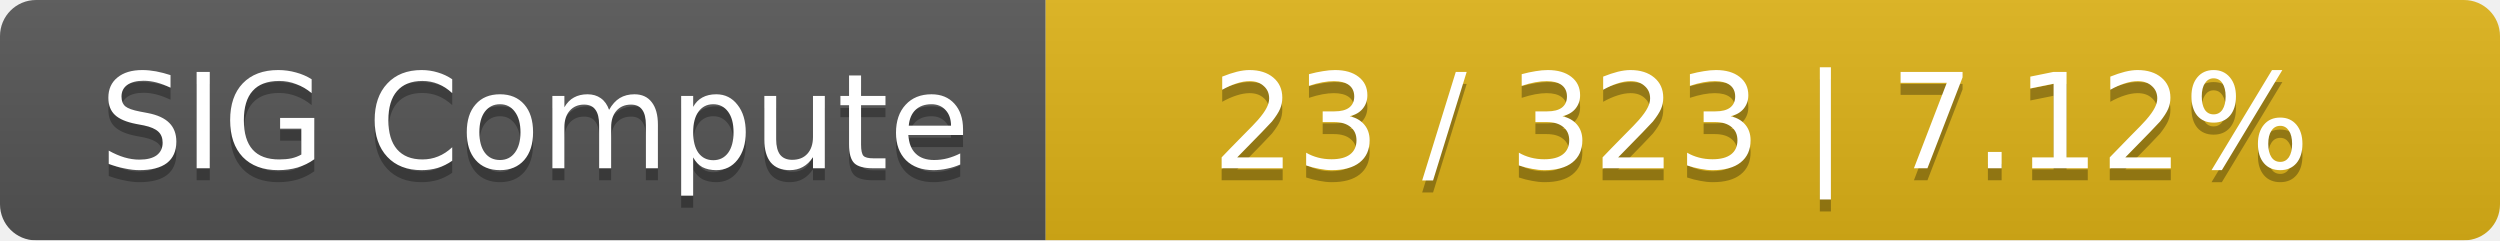
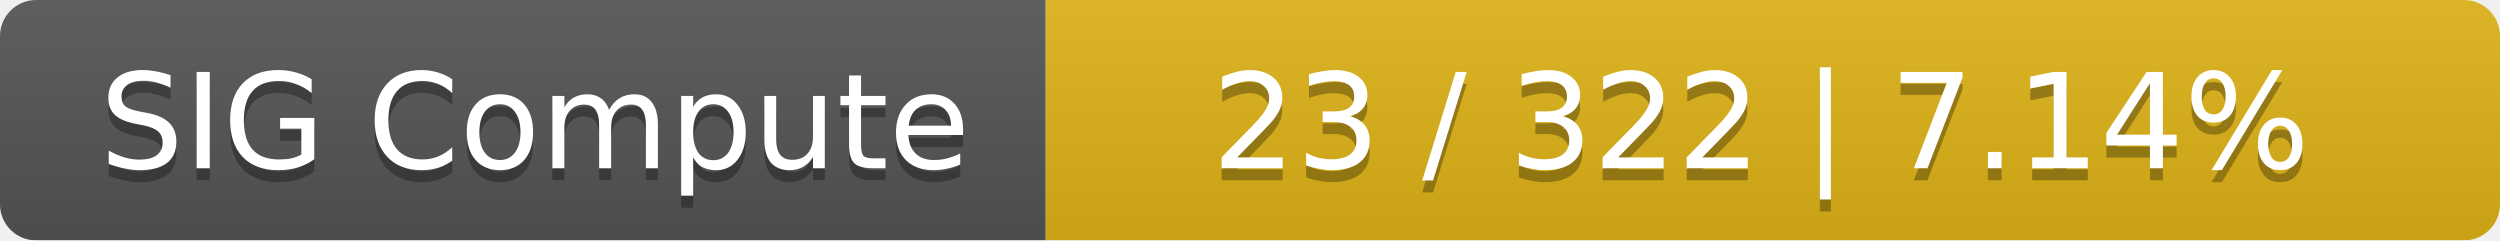
<svg xmlns="http://www.w3.org/2000/svg" width="208" height="20">
  <linearGradient id="smooth" x2="0" y2="100%">
    <stop offset="0" stop-color="#bbb" stop-opacity=".1" />
    <stop offset="1" stop-opacity=".1" />
  </linearGradient>
  <mask id="round">
    <rect width="208" height="20" rx="3" fill="#fff" />
  </mask>
  <g mask="url(#round)">
    <rect width="87" height="20" fill="#555" />
    <rect x="87" width="121" height="20" fill="#dfb317" />
    <rect width="208" height="20" fill="url(#smooth)" />
  </g>
  <g fill="#fff" text-anchor="middle" font-family="DejaVu Sans,Verdana,Geneva,sans-serif" font-size="11">
    <text x="44.5" y="15" fill="#010101" fill-opacity=".3">SIG Compute</text>
    <text x="44.5" y="14">SIG Compute</text>
-     <text x="146.5" y="15" fill="#010101" fill-opacity=".3">23 / 323    |    7.12%</text>
-     <text x="146.5" y="14">23 / 323    |    7.12%</text>
+     <text x="146.5" y="15" fill="#010101" fill-opacity=".3">23 / 322    |    7.14%</text>
+     <text x="146.5" y="14">23 / 322    |    7.14%</text>
  </g>
</svg>
